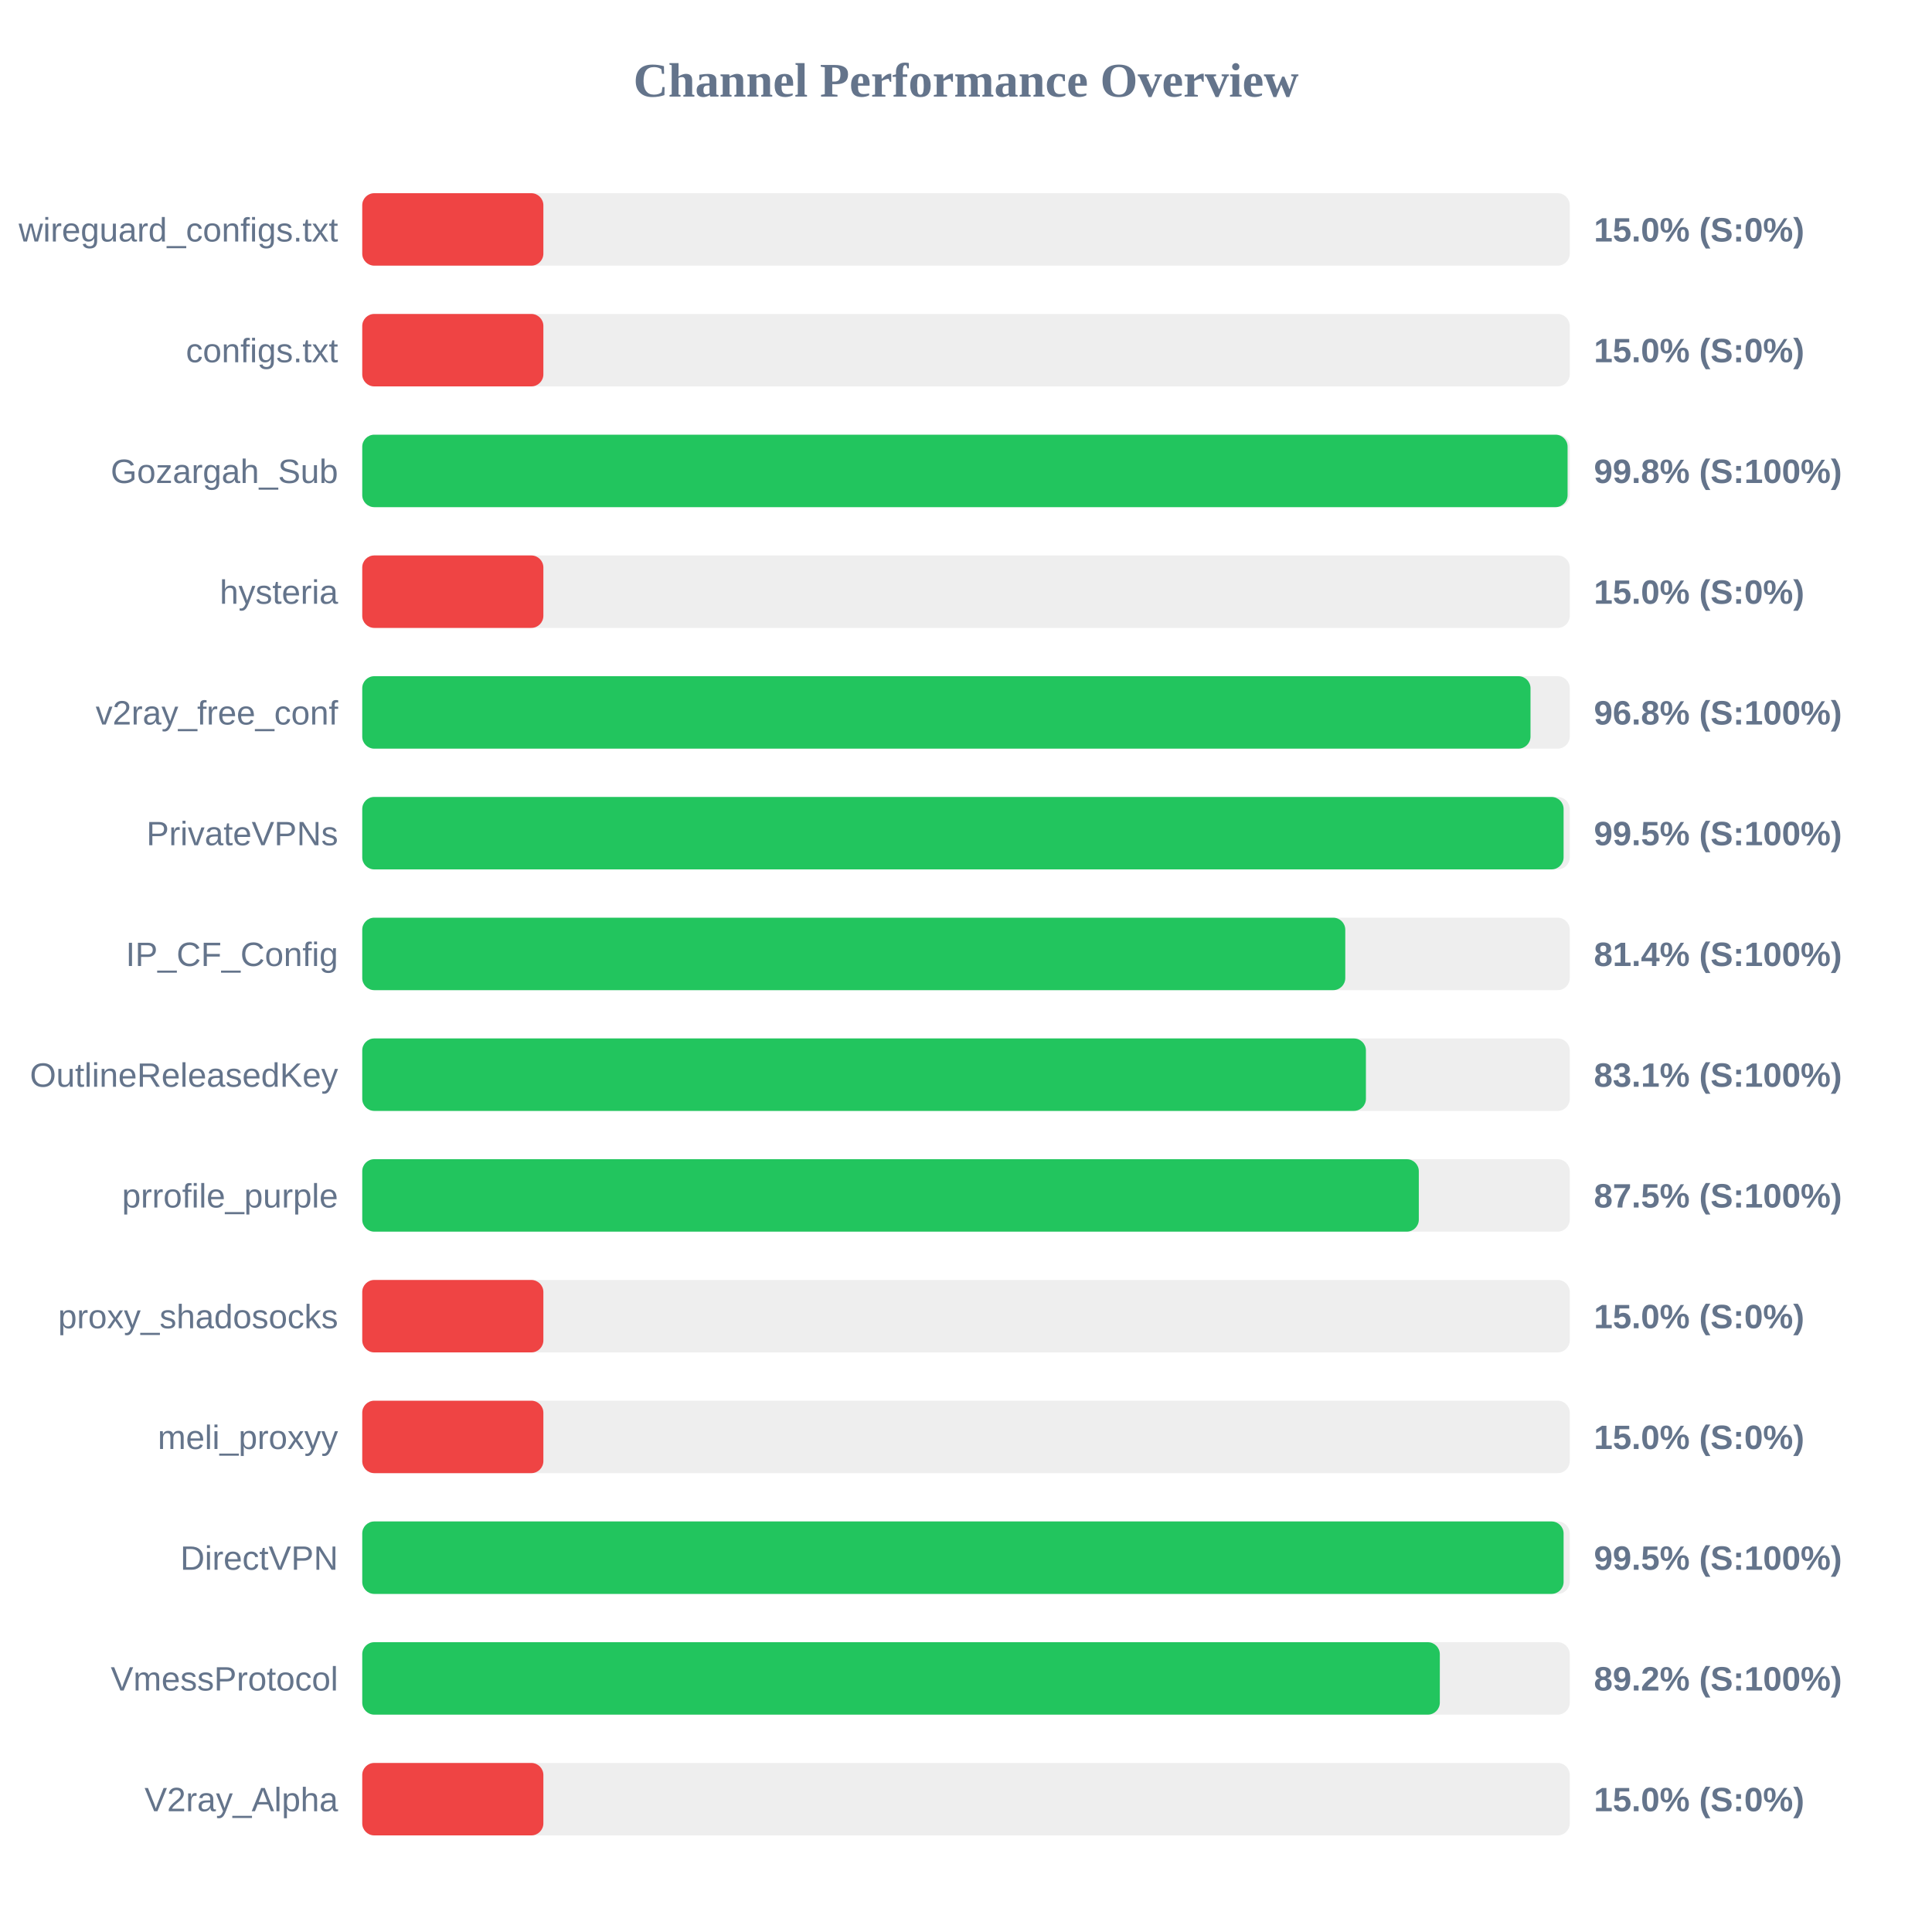
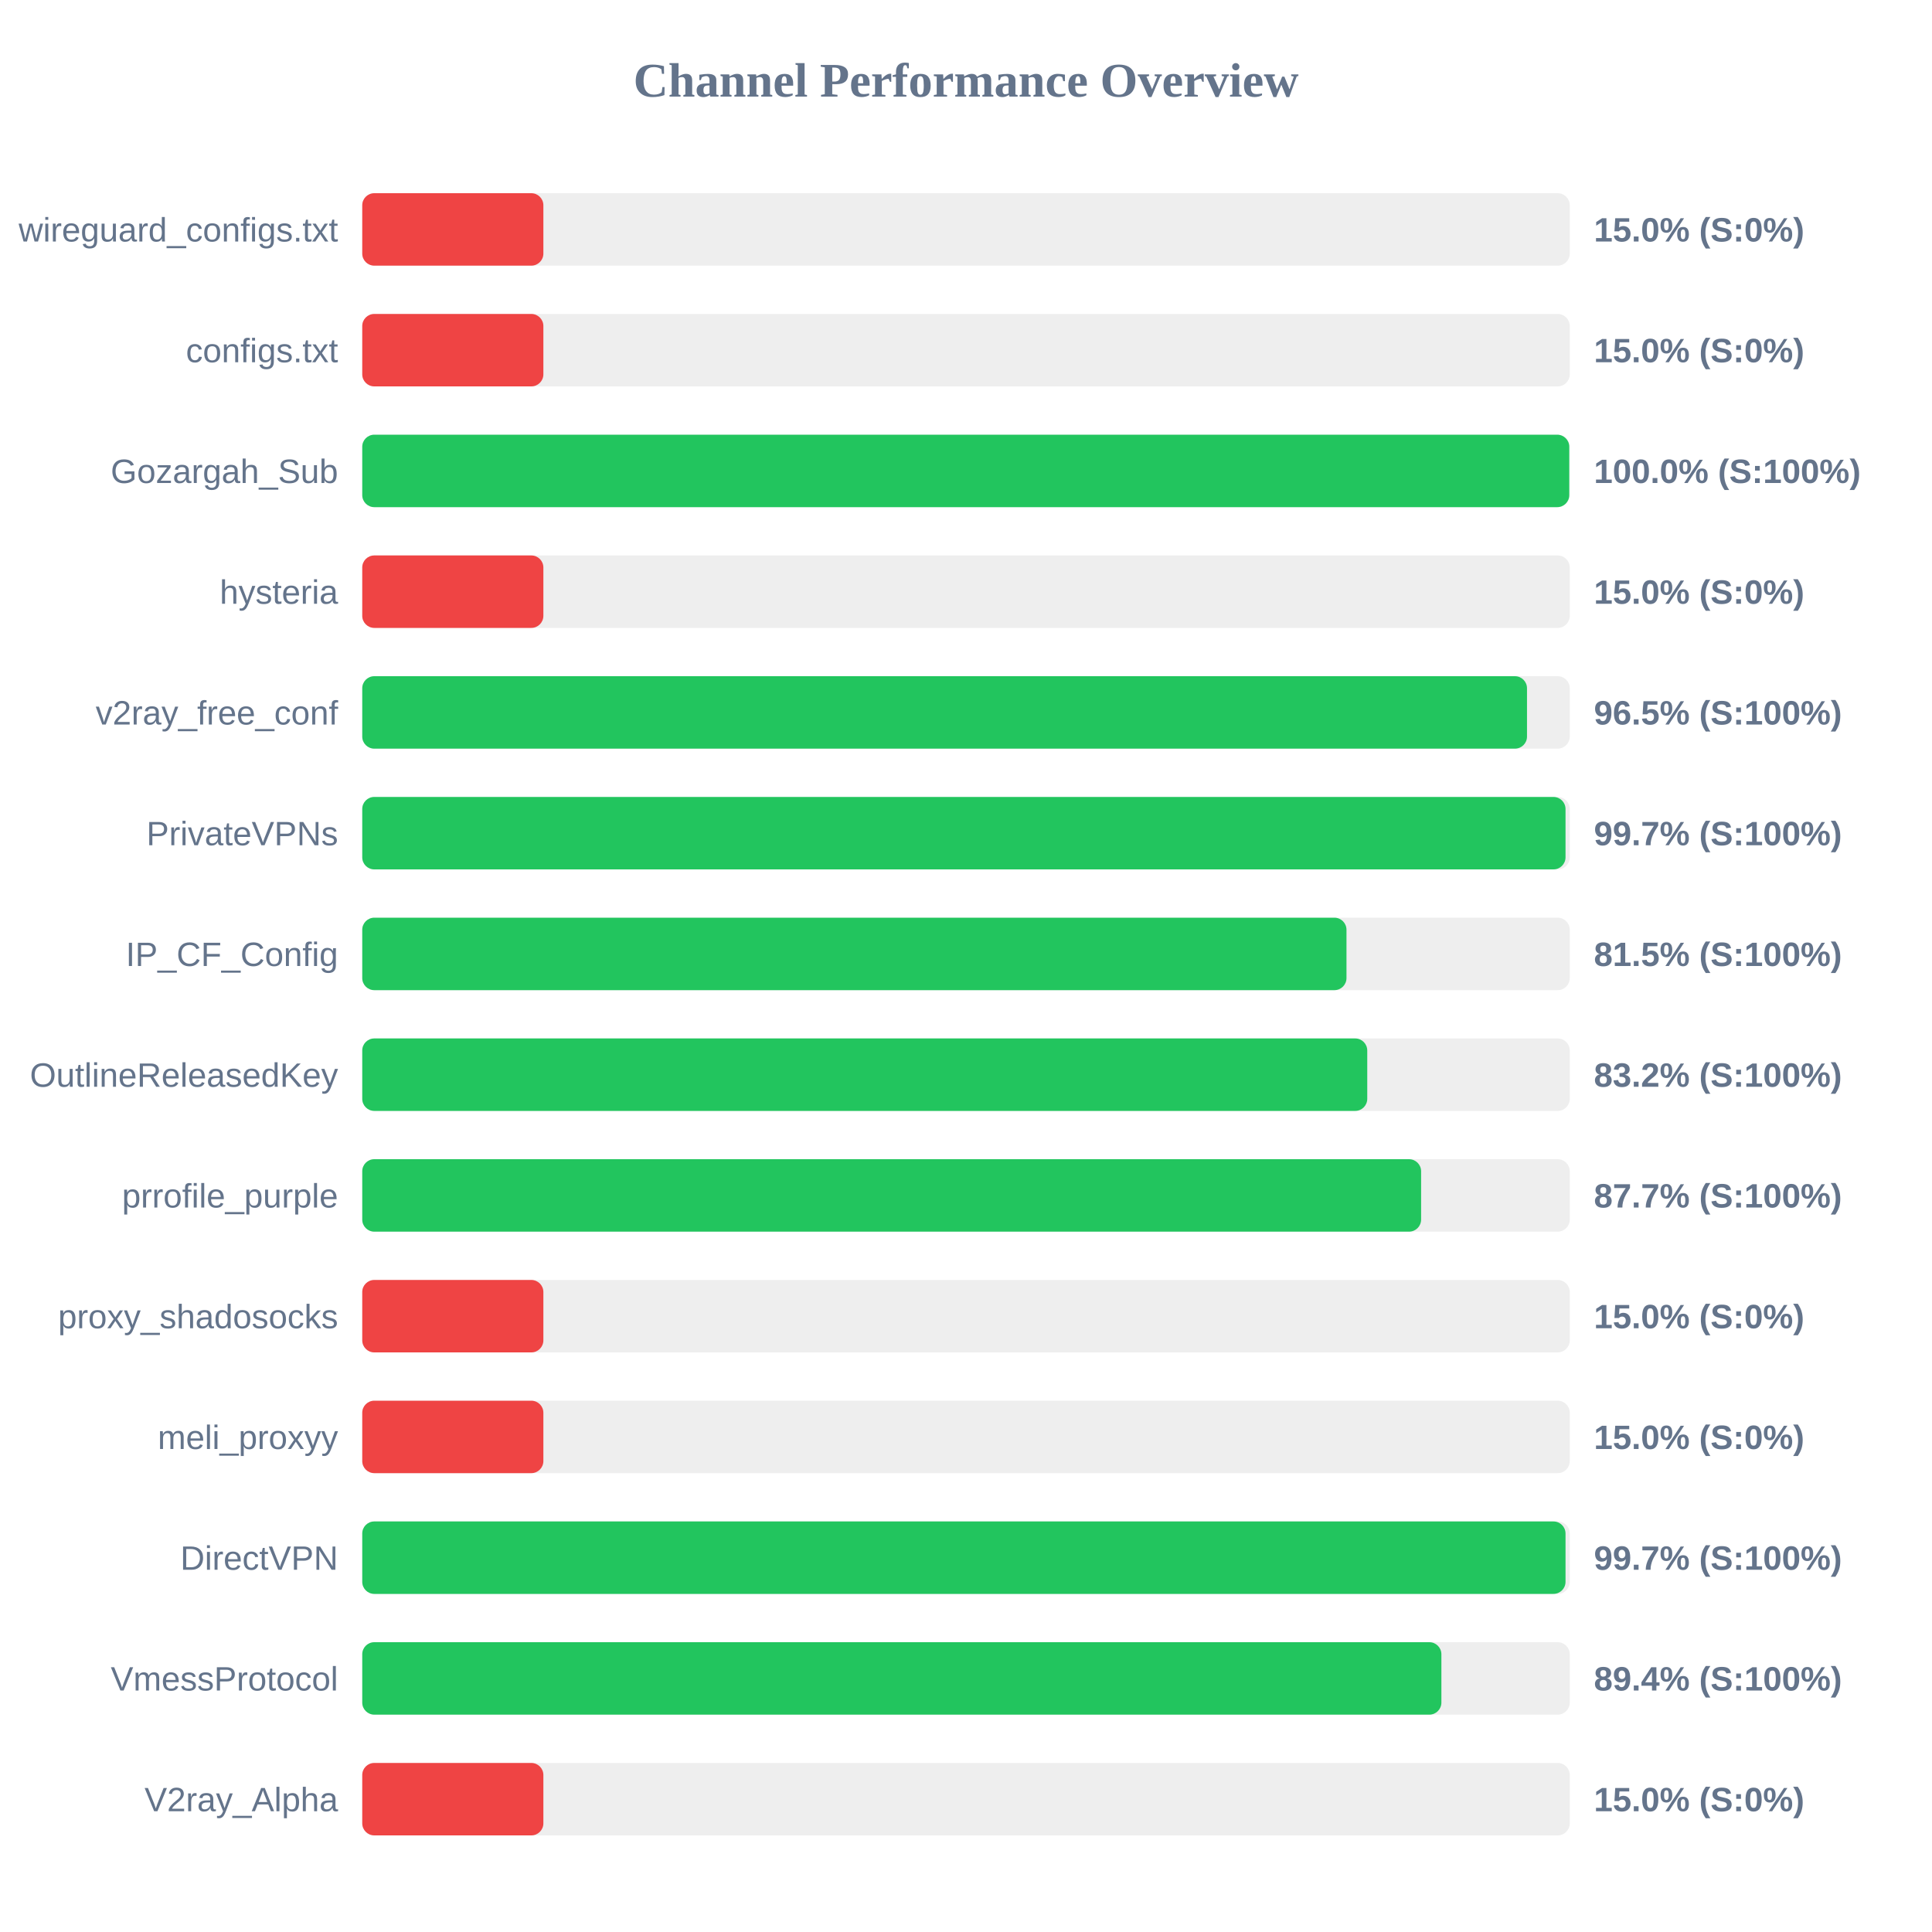
<svg xmlns="http://www.w3.org/2000/svg" width="800" height="800" version="1.1">
  <style>
        .row { font: 14px Arial; fill: #64748b; }
        .score { font: bold 14px Arial; fill: #64748b; }
    </style>
  <text x="400" y="40" text-anchor="middle" font-size="20px" font-weight="bold" fill="#64748b">Channel Performance Overview</text>
  <rect x="150" y="80" width="500" height="30" fill="#eee" rx="5" />
  <rect x="150" y="80" width="75.0" height="30" fill="#ef4444" rx="5" />
  <text x="140" y="100" text-anchor="end" class="row">wireguard_configs.txt</text>
  <text x="660" y="100" text-anchor="start" class="score">15.0% (S:0%)</text>
  <rect x="150" y="130" width="500" height="30" fill="#eee" rx="5" />
  <rect x="150" y="130" width="75.0" height="30" fill="#ef4444" rx="5" />
  <text x="140" y="150" text-anchor="end" class="row">configs.txt</text>
  <text x="660" y="150" text-anchor="start" class="score">15.0% (S:0%)</text>
  <rect x="150" y="180" width="500" height="30" fill="#eee" rx="5" />
-   <rect x="150" y="180" width="499.1" height="30" fill="#22c55e" rx="5" />
+   <rect x="150" y="180" width="499.8" height="30" fill="#22c55e" rx="5" />
  <text x="140" y="200" text-anchor="end" class="row">Gozargah_Sub</text>
-   <text x="660" y="200" text-anchor="start" class="score">99.8% (S:100%)</text>
+   <text x="660" y="200" text-anchor="start" class="score">100.0% (S:100%)</text>
  <rect x="150" y="230" width="500" height="30" fill="#eee" rx="5" />
  <rect x="150" y="230" width="75.0" height="30" fill="#ef4444" rx="5" />
  <text x="140" y="250" text-anchor="end" class="row">hysteria</text>
  <text x="660" y="250" text-anchor="start" class="score">15.0% (S:0%)</text>
  <rect x="150" y="280" width="500" height="30" fill="#eee" rx="5" />
-   <rect x="150" y="280" width="483.75" height="30" fill="#22c55e" rx="5" />
+   <rect x="150" y="280" width="482.3" height="30" fill="#22c55e" rx="5" />
  <text x="140" y="300" text-anchor="end" class="row">v2ray_free_conf</text>
-   <text x="660" y="300" text-anchor="start" class="score">96.8% (S:100%)</text>
+   <text x="660" y="300" text-anchor="start" class="score">96.5% (S:100%)</text>
  <rect x="150" y="330" width="500" height="30" fill="#eee" rx="5" />
-   <rect x="150" y="330" width="497.45" height="30" fill="#22c55e" rx="5" />
+   <rect x="150" y="330" width="498.25" height="30" fill="#22c55e" rx="5" />
  <text x="140" y="350" text-anchor="end" class="row">PrivateVPNs</text>
-   <text x="660" y="350" text-anchor="start" class="score">99.5% (S:100%)</text>
+   <text x="660" y="350" text-anchor="start" class="score">99.7% (S:100%)</text>
  <rect x="150" y="380" width="500" height="30" fill="#eee" rx="5" />
-   <rect x="150" y="380" width="407.05" height="30" fill="#22c55e" rx="5" />
+   <rect x="150" y="380" width="407.55" height="30" fill="#22c55e" rx="5" />
  <text x="140" y="400" text-anchor="end" class="row">IP_CF_Config</text>
-   <text x="660" y="400" text-anchor="start" class="score">81.4% (S:100%)</text>
+   <text x="660" y="400" text-anchor="start" class="score">81.5% (S:100%)</text>
  <rect x="150" y="430" width="500" height="30" fill="#eee" rx="5" />
-   <rect x="150" y="430" width="415.6" height="30" fill="#22c55e" rx="5" />
+   <rect x="150" y="430" width="416.15" height="30" fill="#22c55e" rx="5" />
  <text x="140" y="450" text-anchor="end" class="row">OutlineReleasedKey</text>
-   <text x="660" y="450" text-anchor="start" class="score">83.1% (S:100%)</text>
+   <text x="660" y="450" text-anchor="start" class="score">83.2% (S:100%)</text>
  <rect x="150" y="480" width="500" height="30" fill="#eee" rx="5" />
-   <rect x="150" y="480" width="437.5" height="30" fill="#22c55e" rx="5" />
+   <rect x="150" y="480" width="438.45" height="30" fill="#22c55e" rx="5" />
  <text x="140" y="500" text-anchor="end" class="row">prrofile_purple</text>
-   <text x="660" y="500" text-anchor="start" class="score">87.5% (S:100%)</text>
+   <text x="660" y="500" text-anchor="start" class="score">87.7% (S:100%)</text>
  <rect x="150" y="530" width="500" height="30" fill="#eee" rx="5" />
  <rect x="150" y="530" width="75.0" height="30" fill="#ef4444" rx="5" />
  <text x="140" y="550" text-anchor="end" class="row">proxy_shadosocks</text>
  <text x="660" y="550" text-anchor="start" class="score">15.0% (S:0%)</text>
  <rect x="150" y="580" width="500" height="30" fill="#eee" rx="5" />
  <rect x="150" y="580" width="75.0" height="30" fill="#ef4444" rx="5" />
  <text x="140" y="600" text-anchor="end" class="row">meli_proxyy</text>
  <text x="660" y="600" text-anchor="start" class="score">15.0% (S:0%)</text>
  <rect x="150" y="630" width="500" height="30" fill="#eee" rx="5" />
-   <rect x="150" y="630" width="497.45" height="30" fill="#22c55e" rx="5" />
+   <rect x="150" y="630" width="498.25" height="30" fill="#22c55e" rx="5" />
  <text x="140" y="650" text-anchor="end" class="row">DirectVPN</text>
-   <text x="660" y="650" text-anchor="start" class="score">99.5% (S:100%)</text>
+   <text x="660" y="650" text-anchor="start" class="score">99.7% (S:100%)</text>
  <rect x="150" y="680" width="500" height="30" fill="#eee" rx="5" />
-   <rect x="150" y="680" width="446.2" height="30" fill="#22c55e" rx="5" />
+   <rect x="150" y="680" width="446.85" height="30" fill="#22c55e" rx="5" />
  <text x="140" y="700" text-anchor="end" class="row">VmessProtocol</text>
-   <text x="660" y="700" text-anchor="start" class="score">89.2% (S:100%)</text>
+   <text x="660" y="700" text-anchor="start" class="score">89.4% (S:100%)</text>
  <rect x="150" y="730" width="500" height="30" fill="#eee" rx="5" />
  <rect x="150" y="730" width="75.0" height="30" fill="#ef4444" rx="5" />
  <text x="140" y="750" text-anchor="end" class="row">V2ray_Alpha</text>
  <text x="660" y="750" text-anchor="start" class="score">15.0% (S:0%)</text>
</svg>
